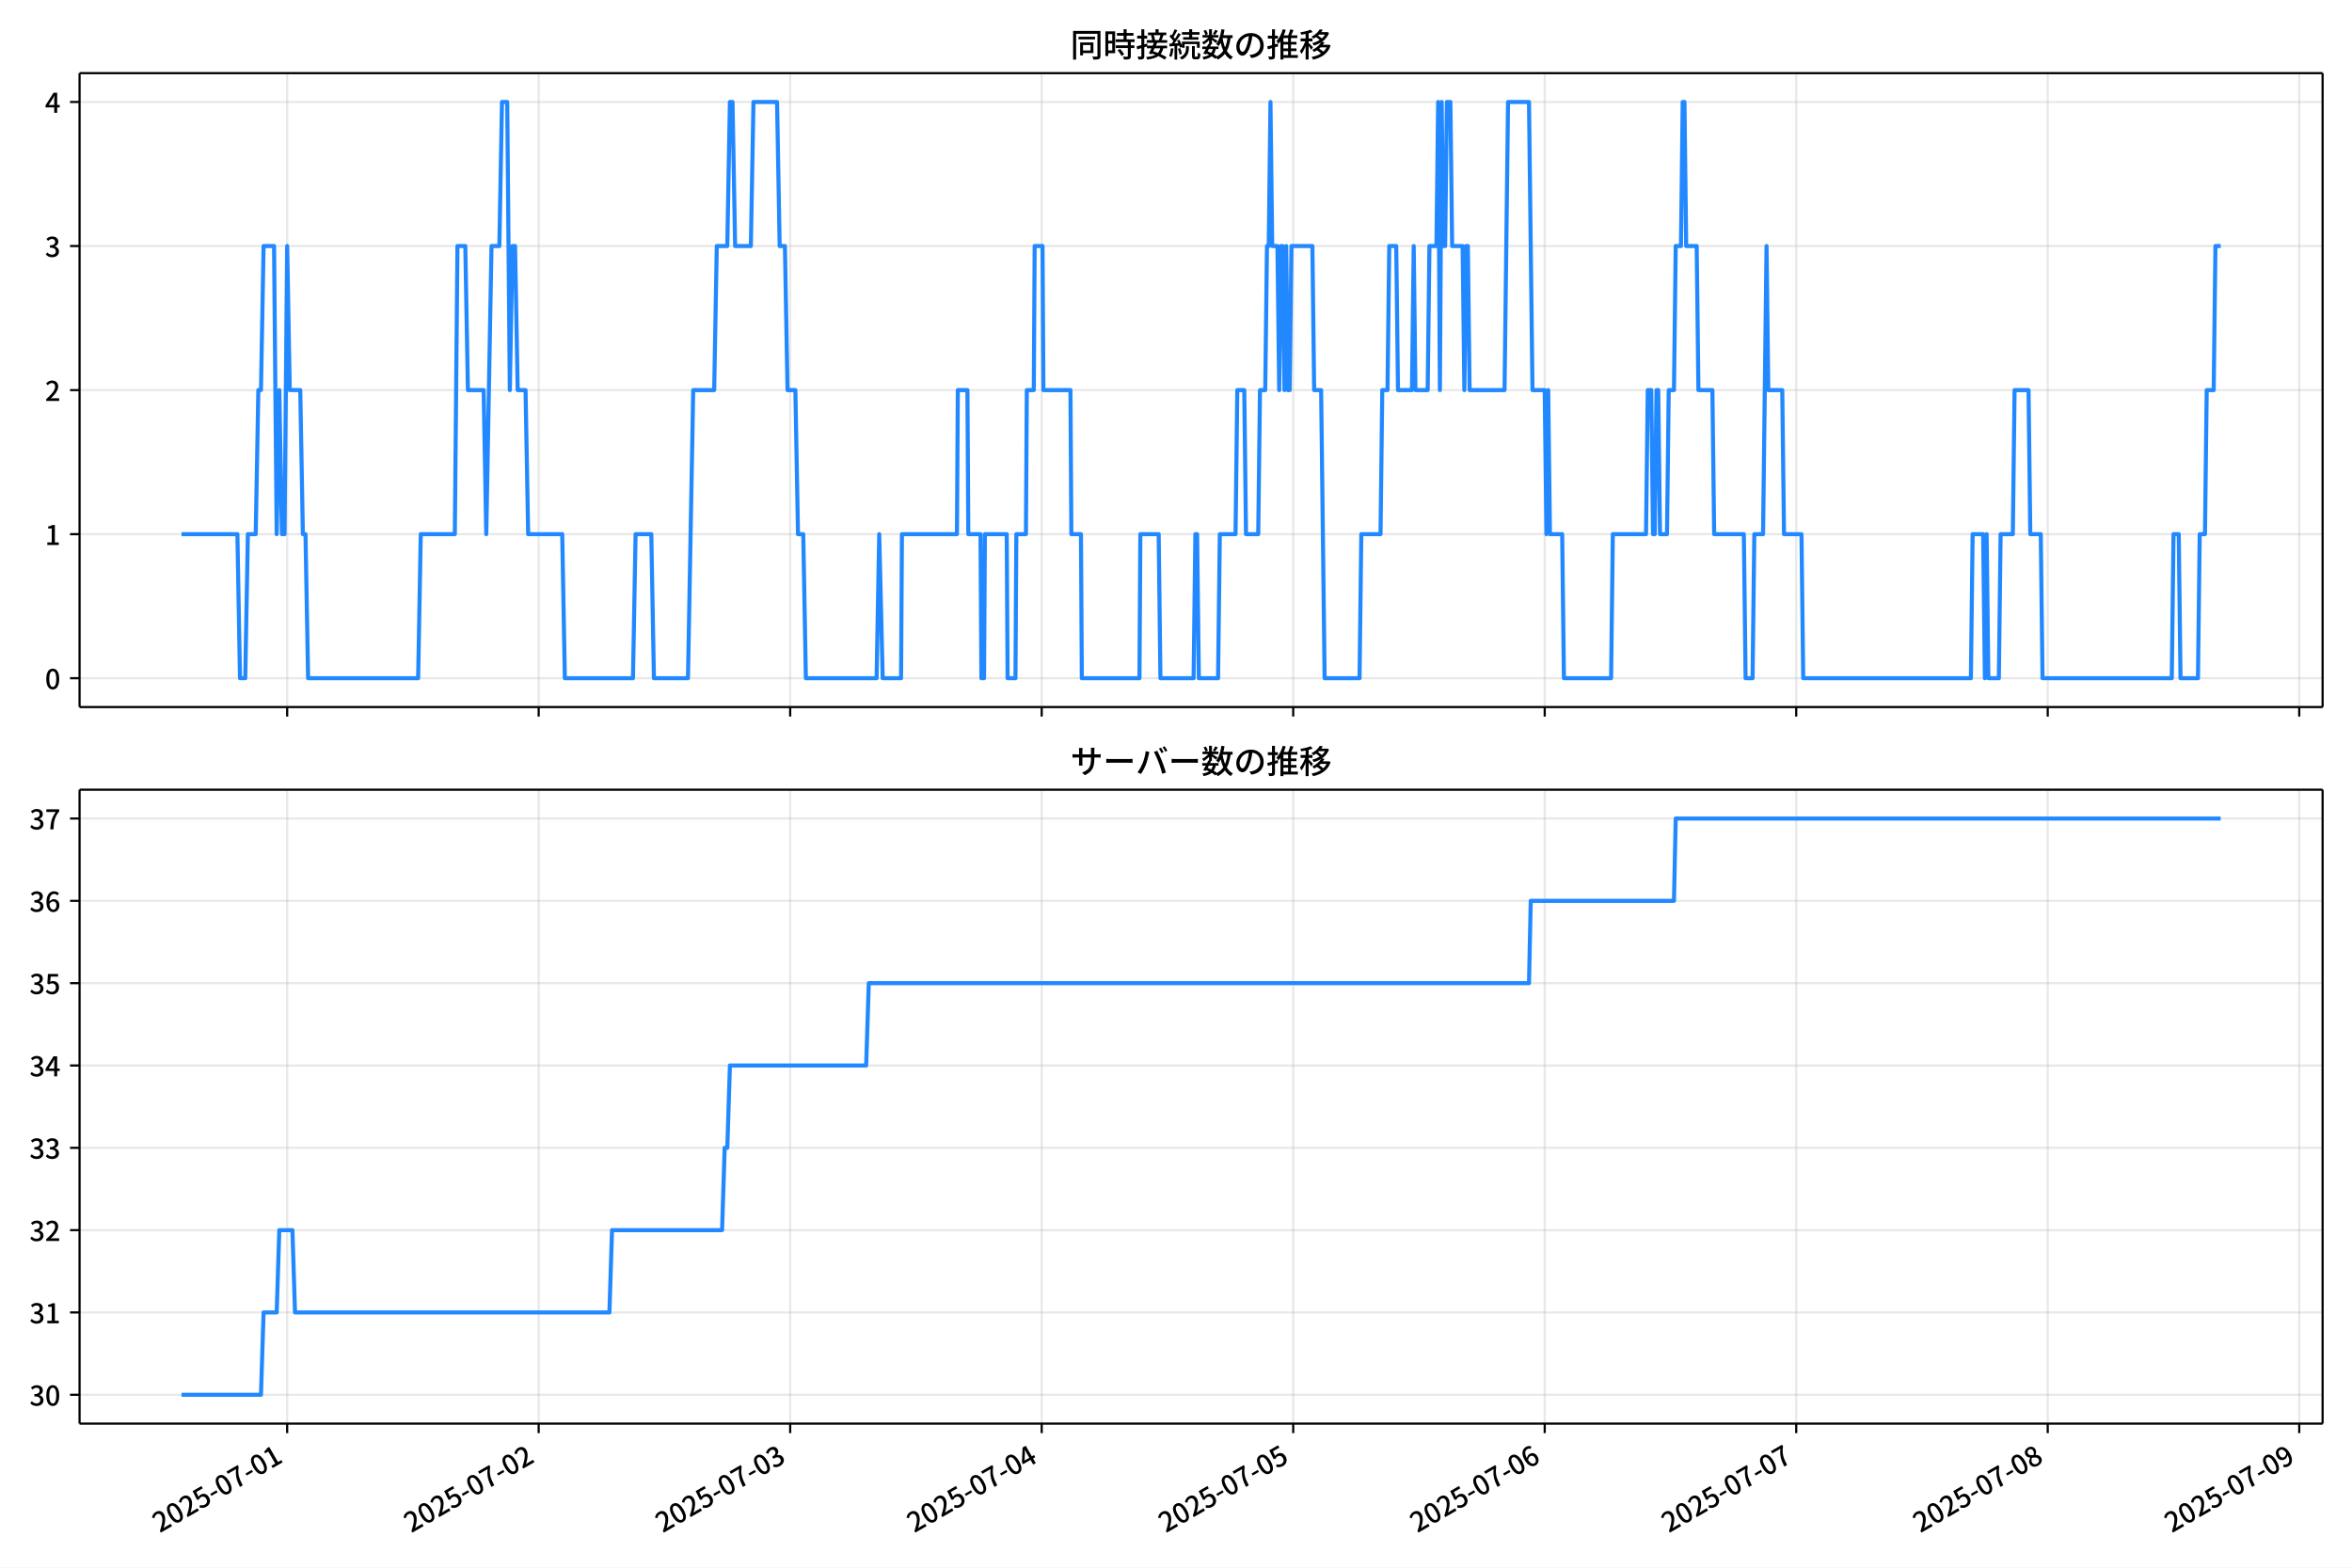
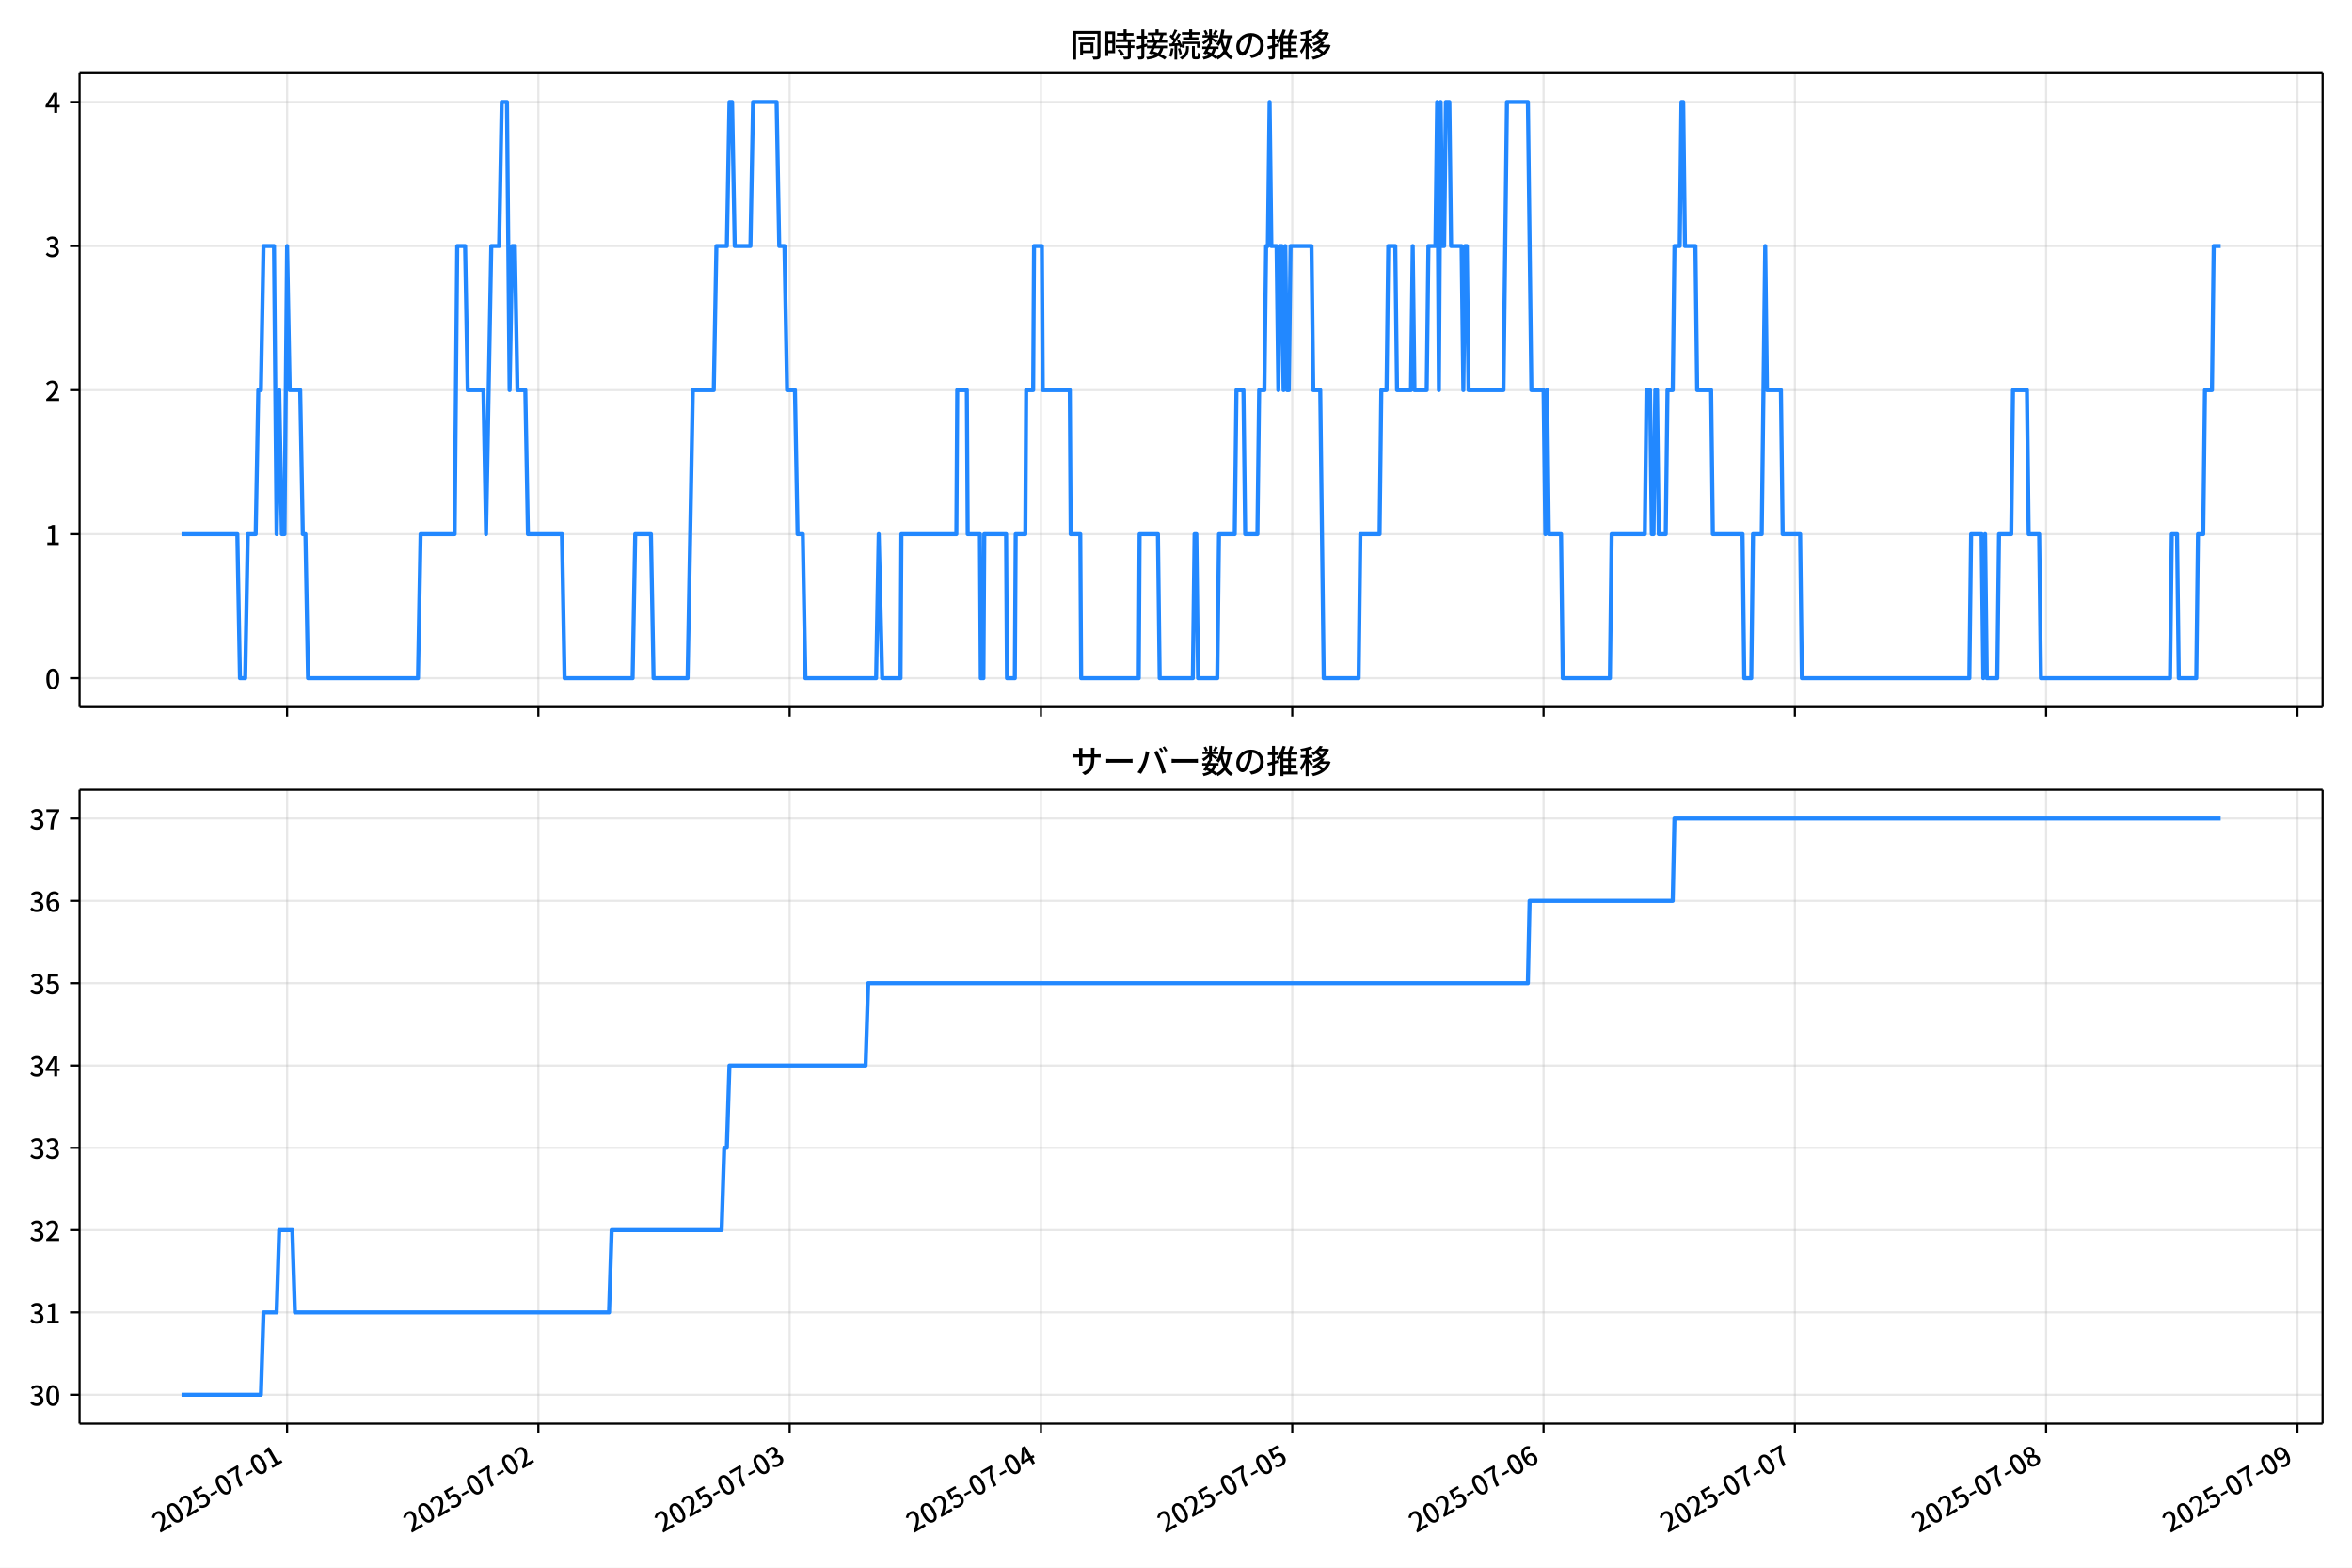
<svg xmlns="http://www.w3.org/2000/svg" xmlns:xlink="http://www.w3.org/1999/xlink" version="1.1" viewBox="0 0 864 576">
  <defs>
    <style type="text/css">*{stroke-linejoin: round; stroke-linecap: butt}</style>
  </defs>
  <g id="aa">
    <g id="ab">
      <path d="m0 576h864v-576h-864z" fill="#fff" />
    </g>
    <g id="ac">
      <g id="ad">
        <path d="m29.23 259.78h823.97v-232.9h-823.97z" fill="#fff" />
      </g>
      <g id="ae">
        <g id="af">
          <g id="ag">
-             <path d="m105.49 259.78v-232.9" clip-path="url(#f)" fill="none" stroke="#b0b0b0" stroke-linecap="square" stroke-opacity=".3" stroke-width=".8" />
+             <path d="m105.46 259.78v-232.9" clip-path="url(#f)" fill="none" stroke="#b0b0b0" stroke-linecap="square" stroke-opacity=".3" stroke-width=".8" />
          </g>
          <g id="ah">
            <defs>
              <path id="d" d="m0 0v3.5" stroke="#000" stroke-width=".8" />
            </defs>
-             <use x="105.491" y="259.778" stroke="#000000" stroke-width=".8" xlink:href="#d" />
+             <use x="105.457" y="259.778" stroke="#000000" stroke-width=".8" xlink:href="#d" />
          </g>
        </g>
        <g id="ai">
          <g id="aj">
-             <path d="m197.88 259.78v-232.9" clip-path="url(#f)" fill="none" stroke="#b0b0b0" stroke-linecap="square" stroke-opacity=".3" stroke-width=".8" />
+             <path d="m197.77 259.78v-232.9" clip-path="url(#f)" fill="none" stroke="#b0b0b0" stroke-linecap="square" stroke-opacity=".3" stroke-width=".8" />
          </g>
          <g id="ak">
-             <use x="197.882" y="259.778" stroke="#000000" stroke-width=".8" xlink:href="#d" />
+             <use x="197.769" y="259.778" stroke="#000000" stroke-width=".8" xlink:href="#d" />
          </g>
        </g>
        <g id="al">
          <g id="am">
-             <path d="m290.27 259.78v-232.9" clip-path="url(#f)" fill="none" stroke="#b0b0b0" stroke-linecap="square" stroke-opacity=".3" stroke-width=".8" />
+             <path d="m290.08 259.78v-232.9" clip-path="url(#f)" fill="none" stroke="#b0b0b0" stroke-linecap="square" stroke-opacity=".3" stroke-width=".8" />
          </g>
          <g id="an">
-             <use x="290.273" y="259.778" stroke="#000000" stroke-width=".8" xlink:href="#d" />
+             <use x="290.081" y="259.778" stroke="#000000" stroke-width=".8" xlink:href="#d" />
          </g>
        </g>
        <g id="ao">
          <g id="ap">
-             <path d="m382.66 259.78v-232.9" clip-path="url(#f)" fill="none" stroke="#b0b0b0" stroke-linecap="square" stroke-opacity=".3" stroke-width=".8" />
+             <path d="m382.39 259.78v-232.9" clip-path="url(#f)" fill="none" stroke="#b0b0b0" stroke-linecap="square" stroke-opacity=".3" stroke-width=".8" />
          </g>
          <g id="aq">
-             <use x="382.664" y="259.778" stroke="#000000" stroke-width=".8" xlink:href="#d" />
+             <use x="382.393" y="259.778" stroke="#000000" stroke-width=".8" xlink:href="#d" />
          </g>
        </g>
        <g id="ar">
          <g id="as">
-             <path d="m475.05 259.78v-232.9" clip-path="url(#f)" fill="none" stroke="#b0b0b0" stroke-linecap="square" stroke-opacity=".3" stroke-width=".8" />
+             <path d="m474.71 259.78v-232.9" clip-path="url(#f)" fill="none" stroke="#b0b0b0" stroke-linecap="square" stroke-opacity=".3" stroke-width=".8" />
          </g>
          <g id="at">
-             <use x="475.055" y="259.778" stroke="#000000" stroke-width=".8" xlink:href="#d" />
+             <use x="474.705" y="259.778" stroke="#000000" stroke-width=".8" xlink:href="#d" />
          </g>
        </g>
        <g id="au">
          <g id="av">
-             <path d="m567.45 259.78v-232.9" clip-path="url(#f)" fill="none" stroke="#b0b0b0" stroke-linecap="square" stroke-opacity=".3" stroke-width=".8" />
+             <path d="m567.02 259.78v-232.9" clip-path="url(#f)" fill="none" stroke="#b0b0b0" stroke-linecap="square" stroke-opacity=".3" stroke-width=".8" />
          </g>
          <g id="aw">
-             <use x="567.446" y="259.778" stroke="#000000" stroke-width=".8" xlink:href="#d" />
+             <use x="567.017" y="259.778" stroke="#000000" stroke-width=".8" xlink:href="#d" />
          </g>
        </g>
        <g id="ax">
          <g id="ay">
-             <path d="m659.84 259.78v-232.9" clip-path="url(#f)" fill="none" stroke="#b0b0b0" stroke-linecap="square" stroke-opacity=".3" stroke-width=".8" />
+             <path d="m659.33 259.78v-232.9" clip-path="url(#f)" fill="none" stroke="#b0b0b0" stroke-linecap="square" stroke-opacity=".3" stroke-width=".8" />
          </g>
          <g id="az">
-             <use x="659.837" y="259.778" stroke="#000000" stroke-width=".8" xlink:href="#d" />
+             <use x="659.329" y="259.778" stroke="#000000" stroke-width=".8" xlink:href="#d" />
          </g>
        </g>
        <g id="ba">
          <g id="bb">
-             <path d="m752.23 259.78v-232.9" clip-path="url(#f)" fill="none" stroke="#b0b0b0" stroke-linecap="square" stroke-opacity=".3" stroke-width=".8" />
+             <path d="m751.64 259.78v-232.9" clip-path="url(#f)" fill="none" stroke="#b0b0b0" stroke-linecap="square" stroke-opacity=".3" stroke-width=".8" />
          </g>
          <g id="bc">
-             <use x="752.228" y="259.778" stroke="#000000" stroke-width=".8" xlink:href="#d" />
+             <use x="751.641" y="259.778" stroke="#000000" stroke-width=".8" xlink:href="#d" />
          </g>
        </g>
        <g id="bd">
          <g id="be">
-             <path d="m844.62 259.78v-232.9" clip-path="url(#f)" fill="none" stroke="#b0b0b0" stroke-linecap="square" stroke-opacity=".3" stroke-width=".8" />
+             <path d="m843.95 259.78v-232.9" clip-path="url(#f)" fill="none" stroke="#b0b0b0" stroke-linecap="square" stroke-opacity=".3" stroke-width=".8" />
          </g>
          <g id="bf">
-             <use x="844.619" y="259.778" stroke="#000000" stroke-width=".8" xlink:href="#d" />
+             <use x="843.953" y="259.778" stroke="#000000" stroke-width=".8" xlink:href="#d" />
          </g>
        </g>
      </g>
      <g id="bg">
        <g id="bh">
          <g id="bi">
            <path d="m29.23 249.19h823.97" clip-path="url(#f)" fill="none" stroke="#b0b0b0" stroke-linecap="square" stroke-opacity=".3" stroke-width=".8" />
          </g>
          <g id="bj">
            <defs>
              <path id="g" d="m0 0h-3.5" stroke="#000" stroke-width=".8" />
            </defs>
            <use x="29.23" y="249.191" stroke="#000000" stroke-width=".8" xlink:href="#g" />
          </g>
          <g id="bk">
            <g transform="translate(16.53 253.18) scale(.1 -.1)">
              <defs>
                <path id="a" transform="scale(.015625)" d="m1830-90q-460 0-806 275-346 276-535 823-188 547-188 1366 0 820 188 1357 189 538 535 803 346 266 806 266 461 0 800-269 340-269 528-803 189-534 189-1354 0-819-189-1366-188-547-528-823-339-275-800-275zm0 589q237 0 422 185 186 186 288 599 103 413 103 1091 0 679-103 1082-102 403-288 582-185 180-422 180-236 0-422-180-186-179-292-582-105-403-105-1082 0-678 105-1091 106-413 292-599 186-185 422-185z" />
              </defs>
              <use xlink:href="#a" />
            </g>
          </g>
        </g>
        <g id="bl">
          <g id="bm">
            <path d="m29.23 196.26h823.97" clip-path="url(#f)" fill="none" stroke="#b0b0b0" stroke-linecap="square" stroke-opacity=".3" stroke-width=".8" />
          </g>
          <g id="bn">
            <use x="29.23" y="196.26" stroke="#000000" stroke-width=".8" xlink:href="#g" />
          </g>
          <g id="bo">
            <g transform="translate(16.53 200.25) scale(.1 -.1)">
              <defs>
                <path id="l" transform="scale(.015625)" d="m544 0v608h1037v3277h-845v467q333 58 579 147 247 90 451 218h557v-4109h915v-608h-2694z" />
              </defs>
              <use xlink:href="#l" />
            </g>
          </g>
        </g>
        <g id="bp">
          <g id="bq">
            <path d="m29.23 143.33h823.97" clip-path="url(#f)" fill="none" stroke="#b0b0b0" stroke-linecap="square" stroke-opacity=".3" stroke-width=".8" />
          </g>
          <g id="br">
            <use x="29.23" y="143.329" stroke="#000000" stroke-width=".8" xlink:href="#g" />
          </g>
          <g id="bs">
            <g transform="translate(16.53 147.31) scale(.1 -.1)">
              <defs>
                <path id="b" transform="scale(.015625)" d="m282 0v429q697 621 1164 1136 468 515 701 956 234 442 234 826 0 256-87 451-86 196-262 301-176 106-445 106-275 0-506-151-230-150-422-368l-416 410q301 333 637 518 336 186 803 186 429 0 749-176t496-493 176-745q0-455-224-919t-615-935q-390-470-889-950 186 20 394 36t374 16h1184v-634h-3046z" />
              </defs>
              <use xlink:href="#b" />
            </g>
          </g>
        </g>
        <g id="bt">
          <g id="bu">
            <path d="m29.23 90.398h823.97" clip-path="url(#f)" fill="none" stroke="#b0b0b0" stroke-linecap="square" stroke-opacity=".3" stroke-width=".8" />
          </g>
          <g id="bv">
            <use x="29.23" y="90.398" stroke="#000000" stroke-width=".8" xlink:href="#g" />
          </g>
          <g id="bw">
            <g transform="translate(16.53 94.383) scale(.1 -.1)">
              <defs>
                <path id="j" transform="scale(.015625)" d="m1715-90q-371 0-656 90t-503 240q-217 150-377 323l359 474q211-205 479-359 269-153 634-153 269 0 467 92 199 93 311 266t112 423q0 256-125 451t-429 300q-304 106-835 106v551q467 0 732 105 266 106 384 291 119 186 119 423 0 307-192 489-192 183-531 183-269 0-503-119-233-118-438-316l-384 460q282 256 614 413 333 157 737 157 422 0 748-144 327-144 512-413 186-269 186-659 0-403-221-685-221-281-592-422v-26q269-70 490-227t349-400 128-557q0-422-215-726-214-304-573-468-358-163-787-163z" />
              </defs>
              <use xlink:href="#j" />
            </g>
          </g>
        </g>
        <g id="bx">
          <g id="by">
            <path d="m29.23 37.466h823.97" clip-path="url(#f)" fill="none" stroke="#b0b0b0" stroke-linecap="square" stroke-opacity=".3" stroke-width=".8" />
          </g>
          <g id="bz">
            <use x="29.23" y="37.466" stroke="#000000" stroke-width=".8" xlink:href="#g" />
          </g>
          <g id="ca">
            <g transform="translate(16.53 41.451) scale(.1 -.1)">
              <defs>
                <path id="k" transform="scale(.015625)" d="m2170 0v3072q0 192 12 457 13 266 20 458h-26q-90-179-183-365-92-185-195-364l-921-1415h2579v-576h-3328v493l1875 2957h858v-4717h-691z" />
              </defs>
              <use xlink:href="#k" />
            </g>
          </g>
        </g>
      </g>
      <g id="cb">
-         <path d="m66.683 196.26h20.522l.962 52.931h1.925l.962-52.931h2.887l.962-52.931h.962l.962-52.931h3.85l.962 105.86.962-52.931.962 52.931h.962l.962-105.86.962 52.931h3.85l.962 52.931h.962l.962 52.931h40.421l.962-52.931h12.511l.962-105.86h2.887l.962 52.931h5.774l.962 52.931 1.925-105.86h2.887l.962-52.931h1.925l.962 105.86.962-52.931h.962l.962 52.931h2.887l.962 52.931h12.511l.962 52.931h25.023l.962-52.931h5.774l.962 52.931h12.511l1.925-105.86h7.699l.962-52.931h3.85l.962-52.931h.962l.962 52.931h5.774l.962-52.931h8.662l.962 52.931h1.925l.962 52.931h2.887l.962 52.931h1.925l.962 52.931h25.985l.962-52.931 1.283 52.931h6.737l.321-52.931h20.211l.321-52.931h3.529l.321 52.931h4.491l.321 52.931h.962l.321-52.931h8.02l.321 52.931h2.887l.321-52.931h3.529l.321-52.931h2.566l.321-52.931h2.887l.321 52.931h9.945l.321 52.931h3.529l.321 52.931h21.173l.321-52.931h6.737l.642 52.931h12.19l.642-52.931h.642l.642 52.931h7.058l.642-52.931h5.774l.642-52.931h2.566l.642 52.931h4.491l.642-52.931h1.925l.642-52.931h.642l.642-52.931.642 52.931h1.925l.642 52.931.642-52.931h.642l.642 52.931.642-52.931.642 52.931h.642l.642-52.931h7.699l.642 52.931h2.566l1.283 105.86h12.832l.642-52.931h7.058l.642-52.931h1.925l.642-52.931h2.566l.642 52.931h5.133l.642-52.931.642 52.931h4.491l.642-52.931h2.566l.642-52.931.642 105.86.642-105.86.642 52.931h.642l.642-52.931h1.283l.642 52.931h3.85l.642 52.931.642-52.931h.642l.642 52.931h12.832l1.283-105.86h7.699l1.283 105.86h4.491l.642 52.931.642-52.931.642 52.931h4.491l.642 52.931h17.323l.642-52.931h12.19l.642-52.931h1.283l.642 52.931h.642l.642-52.931h.642l.642 52.931h2.566l.642-52.931h1.925l.642-52.931h1.925l.642-52.931h.642l.642 52.931h3.85l.642 52.931h5.133l.642 52.931h10.907l.642 52.931h2.566l.642-52.931h3.208l1.283-105.86.642 52.931h5.133l.642 52.931h6.416l.642 52.931h61.594l.642-52.931h3.85l.642 52.931.642-52.931.642 52.931h3.85l.642-52.931h4.491l.642-52.931h5.133l.642 52.931h3.85l.642 52.931h47.479l.642-52.931h1.925l.642 52.931h6.416l.642-52.931h1.925l.642-52.931h2.566l.642-52.931h1.925v0" clip-path="url(#f)" fill="none" stroke="#28f" stroke-linecap="square" stroke-width="1.5" />
+         <path d="m66.683 196.26h20.504l.962 52.931h1.923l.962-52.931h2.885l.962-52.931h.962l.962-52.931h3.846l.962 105.86.962-52.931.962 52.931h.962l.962-105.86.962 52.931h3.846l.962 52.931h.962l.962 52.931h40.386l.962-52.931h12.501l.962-105.86h2.885l.962 52.931h5.769l.962 52.931 1.923-105.86h2.885l.962-52.931h1.923l.962 105.86.962-52.931h.962l.962 52.931h2.885l.962 52.931h12.501l.962 52.931h25.001l.962-52.931h5.769l.962 52.931h12.501l1.923-105.86h7.693l.962-52.931h3.846l.962-52.931h.962l.962 52.931h5.769l.962-52.931h8.654l.962 52.931h1.923l.962 52.931h2.885l.962 52.931h1.923l.962 52.931h25.963l.962-52.931 1.282 52.931h6.731l.321-52.931h20.193l.321-52.931h3.526l.321 52.931h4.487l.321 52.931h.962l.321-52.931h8.013l.321 52.931h2.885l.321-52.931h3.526l.321-52.931h2.564l.321-52.931h2.885l.321 52.931h9.936l.321 52.931h3.526l.321 52.931h21.155l.321-52.931h6.731l.641 52.931h12.18l.641-52.931h.641l.641 52.931h7.052l.641-52.931h5.769l.641-52.931h2.564l.641 52.931h4.487l.641-52.931h1.923l.641-52.931h.641l.641-52.931.641 52.931h1.923l.641 52.931.641-52.931h.641l.641 52.931.641-52.931.641 52.931h.641l.641-52.931h7.693l.641 52.931h2.564l1.282 105.86h12.821l.641-52.931h7.052l.641-52.931h1.923l.641-52.931h2.564l.641 52.931h5.128l.641-52.931.641 52.931h4.487l.641-52.931h2.564l.641-52.931.641 105.86.641-105.86.641 52.931h.641l.641-52.931h1.282l.641 52.931h3.846l.641 52.931.641-52.931h.641l.641 52.931h12.821l1.282-105.86h7.693l1.282 105.86h4.487l.641 52.931.641-52.931.641 52.931h4.487l.641 52.931h17.308l.641-52.931h12.18l.641-52.931h1.282l.641 52.931h.641l.641-52.931h.641l.641 52.931h2.564l.641-52.931h1.923l.641-52.931h1.923l.641-52.931h.641l.641 52.931h3.846l.641 52.931h5.128l.641 52.931h10.898l.641 52.931h2.564l.641-52.931h3.205l1.282-105.86.641 52.931h5.128l.641 52.931h6.411l.641 52.931h61.541l.641-52.931h3.846l.641 52.931.641-52.931.641 52.931h3.846l.641-52.931h4.487l.641-52.931h5.128l.641 52.931h3.846l.641 52.931h47.438l.641-52.931h1.923l.641 52.931h6.411l.641-52.931h1.923l.641-52.931h2.564l.641-52.931h2.564v0" clip-path="url(#f)" fill="none" stroke="#28f" stroke-linecap="square" stroke-width="1.5" />
      </g>
      <g id="cc">
        <path d="m29.23 259.78v-232.9" fill="none" stroke="#000" stroke-linecap="square" stroke-width=".8" />
      </g>
      <g id="cd">
        <path d="m853.2 259.78v-232.9" fill="none" stroke="#000" stroke-linecap="square" stroke-width=".8" />
      </g>
      <g id="ce">
        <path d="m29.23 259.78h823.97" fill="none" stroke="#000" stroke-linecap="square" stroke-width=".8" />
      </g>
      <g id="cf">
        <path d="m29.23 26.88h823.97" fill="none" stroke="#000" stroke-linecap="square" stroke-width=".8" />
      </g>
      <g id="cg">
        <g transform="translate(393.22 20.88) scale(.12 -.12)">
          <defs>
            <path id="v" transform="scale(.015625)" d="m1587 3936h3232v-518h-3232v518zm320-1114h557v-2534h-557v2534zm301 0h2291v-2086h-2291v512h1734v1069h-1734v505zm-1683 2260h5113v-570h-4524v-5056h-589v5626zm4768 0h595v-4896q0-250-67-397t-227-218q-160-77-426-96t-675-19q-13 83-45 192t-77 218q-45 108-89 185 281-13 527-13 247 0 330 0 83 7 118 42 36 35 36 112v4890z" />
            <path id="t" transform="scale(.015625)" d="m2714 4672h3238v-525h-3238v525zm-244-1235h3712v-538h-3712v538zm20-1184h3635v-531h-3635v531zm1523 3155h595v-2310h-595v2310zm832-2451h589v-2823q0-230-61-364-61-135-227-199-167-70-423-86t-633-16q-20 121-78 285-57 163-121 284 275-6 509-9t310-3q77 6 106 28 29 23 29 93v2810zm-2023-1677 487 282q153-160 313-352t294-381q135-189 206-343l-519-313q-64 153-189 348-124 196-278 394-154 199-314 365zm-2086 3718h1619v-4281h-1619v544h1056v3187h-1056v550zm32-1843h1293v-537h-1293v537zm-320 1843h563v-4832h-563v4832z" />
            <path id="u" transform="scale(.015625)" d="m3866 5408h614v-870h-614v870zm-1479-653h3597v-518h-3597v518zm-230-1485h4e3v-518h-4e3v518zm825 922 519 102q64-160 121-342 58-182 96-352 39-170 45-304l-544-128q-6 134-42 313-35 180-83 365-48 186-112 346zm1856 109 589-71q-96-275-202-557-105-281-195-486l-518 77q58 147 122 329 64 183 118 372t86 336zm-2643-2106h3943v-518h-3943v518zm1408 685 602-115q-167-371-362-784t-390-797-362-685l-525 179q160 288 346 666t368 784 323 752zm-659-2157 358 403q352-102 733-240 381-137 752-304 371-166 697-336 327-169 558-329l-384-461q-218 160-532 336-313 176-685 345-371 170-755 323-384 154-742 263zm1894 1114 583-71q-122-550-353-944-230-393-604-662t-922-435q-547-167-1296-269-25 128-93 269-67 141-137 230 678 64 1168 192t819 349q330 221 531 550 202 330 304 791zm-4684 217q396 90 953 240 557 151 1120 311l77-544q-525-154-1053-311-528-156-963-284l-134 588zm121 2093h1965v-563h-1965v563zm819 1248h576v-5229q0-236-51-374t-192-208q-141-77-355-99-214-23-541-16-13 115-64 288t-109 294q205-6 381-6t234 0q64 0 92 28 29 29 29 93v5229z" />
            <path id="s" transform="scale(.015625)" d="m4058 5408h595v-1798h-595v1798zm-1415-563h3443v-499h-3443v499zm231-992h3008v-499h-3008v499zm-224-877h3475v-1203h-531v729h-2432v-729h-512v1203zm1964-877h551v-1881q0-122 22-157 23-35 106-35 25 0 92 0 68 0 135 0t99 0q51 0 83 54t45 224 19 515q90-70 234-131t259-93q-19-429-83-662-64-234-183-326-118-93-316-93-39 0-103 0t-134 0-138 0q-67 0-99 0-237 0-365 64t-176 218q-48 153-48 422v1881zm-1164-6h550v-455q0-243-48-528-48-284-186-579-137-294-409-572-272-279-727-503-70 90-192 208-121 118-230 195 416 205 665 438 250 234 371 474 122 240 164 467 42 228 42 413v442zm-2240 3309 524-192q-121-244-259-503-137-259-275-496t-259-416l-410 173q122 186 246 438 125 253 240 515 116 263 193 481zm716-743 500-230q-224-359-496-756-272-396-548-764-275-368-518-650l-358 205q179 211 377 483 199 272 387 569 189 298 358 592 170 295 298 551zm-1721-665 307 403q166-154 339-340 173-185 320-364t224-327l-326-460q-77 160-218 348-141 189-314 384-172 196-332 356zm1485-832 435 179q128-211 249-458 122-246 215-474 93-227 137-412l-473-211q-32 185-119 422-86 237-201 486-115 250-243 468zm-1530-583q422 26 998 54 576 29 1184 68l7-499q-570-45-1127-84-556-38-992-70l-70 531zm1702-992 436 135q121-276 214-596t118-556l-454-148q-26 237-112 563-86 327-202 602zm-1363 109 499-83q-57-455-163-897-105-441-253-748-51 32-134 73-83 42-170 83-86 42-144 62 148 294 234 697t131 813zm691 627h525v-2861h-525v2861z" />
            <path id="n" transform="scale(.015625)" d="m224 2022h3187v-499h-3187v499zm51 2247h3111v-487h-3111v487zm1127-1735 563-121q-154-320-333-672t-352-679q-173-326-326-582l-532 173q148 243 324 566t345 669q170 346 311 646zm934-832 563-64q-89-480-262-838t-461-614-701-432-976-298q-25 128-99 269t-157 237q659 102 1085 303 426 202 666 554t342 883zm422 3597 519-211q-147-218-298-436-150-217-278-377l-403 186q121 173 252 413 132 240 208 425zm-1203 109h563v-2957h-563v2957zm-1075-320 448 186q134-192 246-420 112-227 157-393l-467-211q-38 172-147 406t-237 432zm1094-1050 397-236q-160-263-400-529-240-265-519-489-278-224-553-378-51 103-141 237-89 135-179 218 269 109 534 294 266 186 493 416 228 231 368 467zm487-204q83-45 246-145 163-99 352-211t346-211 221-150l-327-423q-83 77-230 198-147 122-317 253-170 132-327 250-156 119-259 189l295 250zm1798 396h2311v-556h-2311v556zm115 1178 615-90q-103-640-263-1235t-384-1101q-224-505-512-889-44 57-134 134t-186 157-166 125q275 339 473 796 199 458 340 995 141 538 217 1108zm1223-1510 614-58q-147-1101-445-1940-297-838-813-1443-515-604-1321-1014-26 71-90 177-64 105-134 208-70 102-128 159 742 346 1212 880 471 535 730 1290 260 755 375 1741zm-1005-135q134-851 387-1597 253-745 659-1305 407-560 1002-874-70-57-154-150-83-93-154-189-70-96-121-179-633 371-1056 988-422 618-688 1434-265 816-425 1783l550 89zm-3309-3065 327 416q377-148 754-330 378-182 701-378 324-195 548-368l-416-435q-211 179-519 378-307 198-666 383-358 186-729 334z" />
            <path id="r" transform="scale(.015625)" d="m3686 4378q-64-493-163-1041-99-547-265-1084-192-653-432-1104t-522-688-595-237q-320 0-596 221-275 221-448 621-172 400-172 931 0 537 220 1017 221 480 611 851 391 372 909 583 519 211 1121 211 576 0 1040-186 464-185 793-515 330-329 502-771 173-441 173-941 0-672-278-1194-278-521-816-851-538-329-1318-444l-378 601q166 20 307 42t263 48q307 70 585 217 279 148 496 375 218 227 342 534 125 308 125 692t-122 713q-121 330-358 573-236 243-582 380-346 138-781 138-525 0-935-186-409-185-694-489-284-304-432-656-147-352-147-678 0-365 89-605 90-240 224-355 135-115 276-115t288 144 297 457q151 314 298 800 147 461 246 982 100 522 145 1021l684-12z" />
            <path id="o" transform="scale(.015625)" d="m2995 2925h2893v-519h-2893v519zm0-1280h2893v-519h-2893v519zm-64-1299h3232v-557h-3232v557zm1312 3577h563v-3763h-563v3763zm429 1466 634-141q-154-390-340-794-185-403-339-684l-512 140q103 199 208 458 106 259 195 528 90 269 154 493zm-1472 25 582-147q-153-518-371-1018-217-499-483-931t-573-758q-38 64-109 160-70 96-147 198-77 103-141 160 416 416 733 1034t509 1302zm128-1203h2720v-537h-2720v-4205h-582v4422l313 320h269zm-3174-2157q396 90 953 240 557 151 1120 311l77-544q-525-154-1053-311-528-156-963-284l-134 588zm121 2093h1965v-563h-1965v563zm819 1248h576v-5229q0-236-51-374t-192-208q-141-77-355-99-214-23-541-16-13 115-64 288t-109 294q205-6 381-6t234 0q64 0 92 28 29 29 29 93v5229z" />
            <path id="m" transform="scale(.015625)" d="m4051 5402 595-109q-281-493-729-941t-1107-806q-39 64-106 144t-141 153q-73 74-137 119 608 288 1011 678t614 762zm-77-557h1511v-493h-1863l352 493zm1293 0h109l109 25 384-179q-192-505-496-905t-695-701q-390-301-845-519-454-217-947-358-44 109-137 253t-176 227q448 109 867 294 419 186 777 445 359 259 631 592t419 730v96zm-1990-954 377 307q167-96 336-218 170-121 320-249 151-128 247-237l-397-332q-90 108-237 236t-317 259q-169 132-329 234zm1107-934 595-109q-307-538-803-1031-496-492-1232-876-38 64-102 144t-138 156q-74 77-138 116 455 217 807 483t604 554q253 288 407 563zm-90-589h1460v-506h-1818l358 506zm1268 0h121l109 26 384-167q-192-614-531-1075t-787-794q-448-332-983-553-534-221-1129-355-45 115-132 269-86 153-176 249 551 96 1043 285 493 189 903 473 410 285 714 669t464 883v90zm-2132-1056 410 339q186-102 384-237 198-134 371-275t282-269l-435-371q-103 128-270 272-166 144-361 288t-381 253zm-2150 3533h589v-5376h-589v5376zm-992-1242h2336v-569h-2336v569zm1024-224 365-160q-96-339-231-707-134-368-291-727-157-358-336-672-179-313-365-537-44 128-134 291t-160 272q173 192 339 457 167 266 323 570 157 304 282 618t208 595zm941 1946 416-467q-314-122-695-221-380-99-784-173-403-74-780-131-20 102-71 236-51 135-102 231 358 58 732 138 375 80 711 179t573 208zm-397-2579q58-45 179-170 122-125 266-266 144-140 259-265t160-183l-352-473q-58 102-157 255-99 154-218 317-118 164-227 311-108 147-185 237l275 237z" />
          </defs>
          <use xlink:href="#v" />
          <use transform="translate(100)" xlink:href="#t" />
          <use transform="translate(200)" xlink:href="#u" />
          <use transform="translate(300)" xlink:href="#s" />
          <use transform="translate(400)" xlink:href="#n" />
          <use transform="translate(500)" xlink:href="#r" />
          <use transform="translate(600)" xlink:href="#o" />
          <use transform="translate(700)" xlink:href="#m" />
        </g>
      </g>
    </g>
    <g id="ch">
      <g id="ci">
        <path d="m29.23 523.06h823.97v-232.9h-823.97z" fill="#fff" />
      </g>
      <g id="cj">
        <g id="ck">
          <g id="cl">
-             <path d="m105.49 523.06v-232.9" clip-path="url(#c)" fill="none" stroke="#b0b0b0" stroke-linecap="square" stroke-opacity=".3" stroke-width=".8" />
+             <path d="m105.46 523.06v-232.9" clip-path="url(#c)" fill="none" stroke="#b0b0b0" stroke-linecap="square" stroke-opacity=".3" stroke-width=".8" />
          </g>
          <g id="cm">
-             <use x="105.491" y="523.055" stroke="#000000" stroke-width=".8" xlink:href="#d" />
+             <use x="105.457" y="523.055" stroke="#000000" stroke-width=".8" xlink:href="#d" />
          </g>
          <g id="cn">
-             <g transform="translate(58.701 563.33) rotate(-30) scale(.1 -.1)">
+             <g transform="translate(58.668 563.33) rotate(-30) scale(.1 -.1)">
              <defs>
                <path id="i" transform="scale(.015625)" d="m1715-90q-365 0-653 90t-506 237q-217 147-383 307l352 480q134-134 294-246t361-183q202-70 452-70 262 0 473 118 212 119 333 346 122 227 122 541 0 460-247 716-246 256-649 256-224 0-384-64t-365-198l-365 237 141 2240h2387v-627h-1747l-109-1204q154 77 307 118 154 42 340 42 397 0 723-160t518-490q192-329 192-847 0-519-224-887t-586-560q-361-192-777-192z" />
                <path id="e" transform="scale(.015625)" d="m301 1536v544h1689v-544h-1689z" />
                <path id="h" transform="scale(.015625)" d="m1235 0q32 646 109 1187t224 1024 384 941 576 938h-2208v627h3027v-455q-409-512-665-989-256-476-397-969t-205-1053-90-1251h-755z" />
              </defs>
              <use xlink:href="#b" />
              <use transform="translate(57)" xlink:href="#a" />
              <use transform="translate(114)" xlink:href="#b" />
              <use transform="translate(171)" xlink:href="#i" />
              <use transform="translate(228)" xlink:href="#e" />
              <use transform="translate(263.7)" xlink:href="#a" />
              <use transform="translate(320.7)" xlink:href="#h" />
              <use transform="translate(377.7)" xlink:href="#e" />
              <use transform="translate(413.4)" xlink:href="#a" />
              <use transform="translate(470.4)" xlink:href="#l" />
            </g>
          </g>
        </g>
        <g id="co">
          <g id="cp">
-             <path d="m197.88 523.06v-232.9" clip-path="url(#c)" fill="none" stroke="#b0b0b0" stroke-linecap="square" stroke-opacity=".3" stroke-width=".8" />
+             <path d="m197.77 523.06v-232.9" clip-path="url(#c)" fill="none" stroke="#b0b0b0" stroke-linecap="square" stroke-opacity=".3" stroke-width=".8" />
          </g>
          <g id="cq">
-             <use x="197.882" y="523.055" stroke="#000000" stroke-width=".8" xlink:href="#d" />
+             <use x="197.769" y="523.055" stroke="#000000" stroke-width=".8" xlink:href="#d" />
          </g>
          <g id="cr">
-             <g transform="translate(151.09 563.33) rotate(-30) scale(.1 -.1)">
+             <g transform="translate(150.98 563.33) rotate(-30) scale(.1 -.1)">
              <use xlink:href="#b" />
              <use transform="translate(57)" xlink:href="#a" />
              <use transform="translate(114)" xlink:href="#b" />
              <use transform="translate(171)" xlink:href="#i" />
              <use transform="translate(228)" xlink:href="#e" />
              <use transform="translate(263.7)" xlink:href="#a" />
              <use transform="translate(320.7)" xlink:href="#h" />
              <use transform="translate(377.7)" xlink:href="#e" />
              <use transform="translate(413.4)" xlink:href="#a" />
              <use transform="translate(470.4)" xlink:href="#b" />
            </g>
          </g>
        </g>
        <g id="cs">
          <g id="ct">
-             <path d="m290.27 523.06v-232.9" clip-path="url(#c)" fill="none" stroke="#b0b0b0" stroke-linecap="square" stroke-opacity=".3" stroke-width=".8" />
+             <path d="m290.08 523.06v-232.9" clip-path="url(#c)" fill="none" stroke="#b0b0b0" stroke-linecap="square" stroke-opacity=".3" stroke-width=".8" />
          </g>
          <g id="cu">
-             <use x="290.273" y="523.055" stroke="#000000" stroke-width=".8" xlink:href="#d" />
+             <use x="290.081" y="523.055" stroke="#000000" stroke-width=".8" xlink:href="#d" />
          </g>
          <g id="cv">
-             <g transform="translate(243.48 563.33) rotate(-30) scale(.1 -.1)">
+             <g transform="translate(243.29 563.33) rotate(-30) scale(.1 -.1)">
              <use xlink:href="#b" />
              <use transform="translate(57)" xlink:href="#a" />
              <use transform="translate(114)" xlink:href="#b" />
              <use transform="translate(171)" xlink:href="#i" />
              <use transform="translate(228)" xlink:href="#e" />
              <use transform="translate(263.7)" xlink:href="#a" />
              <use transform="translate(320.7)" xlink:href="#h" />
              <use transform="translate(377.7)" xlink:href="#e" />
              <use transform="translate(413.4)" xlink:href="#a" />
              <use transform="translate(470.4)" xlink:href="#j" />
            </g>
          </g>
        </g>
        <g id="cw">
          <g id="cx">
-             <path d="m382.66 523.06v-232.9" clip-path="url(#c)" fill="none" stroke="#b0b0b0" stroke-linecap="square" stroke-opacity=".3" stroke-width=".8" />
+             <path d="m382.39 523.06v-232.9" clip-path="url(#c)" fill="none" stroke="#b0b0b0" stroke-linecap="square" stroke-opacity=".3" stroke-width=".8" />
          </g>
          <g id="cy">
-             <use x="382.664" y="523.055" stroke="#000000" stroke-width=".8" xlink:href="#d" />
+             <use x="382.393" y="523.055" stroke="#000000" stroke-width=".8" xlink:href="#d" />
          </g>
          <g id="cz">
-             <g transform="translate(335.87 563.33) rotate(-30) scale(.1 -.1)">
+             <g transform="translate(335.6 563.33) rotate(-30) scale(.1 -.1)">
              <use xlink:href="#b" />
              <use transform="translate(57)" xlink:href="#a" />
              <use transform="translate(114)" xlink:href="#b" />
              <use transform="translate(171)" xlink:href="#i" />
              <use transform="translate(228)" xlink:href="#e" />
              <use transform="translate(263.7)" xlink:href="#a" />
              <use transform="translate(320.7)" xlink:href="#h" />
              <use transform="translate(377.7)" xlink:href="#e" />
              <use transform="translate(413.4)" xlink:href="#a" />
              <use transform="translate(470.4)" xlink:href="#k" />
            </g>
          </g>
        </g>
        <g id="da">
          <g id="db">
-             <path d="m475.05 523.06v-232.9" clip-path="url(#c)" fill="none" stroke="#b0b0b0" stroke-linecap="square" stroke-opacity=".3" stroke-width=".8" />
+             <path d="m474.71 523.06v-232.9" clip-path="url(#c)" fill="none" stroke="#b0b0b0" stroke-linecap="square" stroke-opacity=".3" stroke-width=".8" />
          </g>
          <g id="dc">
-             <use x="475.055" y="523.055" stroke="#000000" stroke-width=".8" xlink:href="#d" />
+             <use x="474.705" y="523.055" stroke="#000000" stroke-width=".8" xlink:href="#d" />
          </g>
          <g id="dd">
-             <g transform="translate(428.27 563.33) rotate(-30) scale(.1 -.1)">
+             <g transform="translate(427.92 563.33) rotate(-30) scale(.1 -.1)">
              <use xlink:href="#b" />
              <use transform="translate(57)" xlink:href="#a" />
              <use transform="translate(114)" xlink:href="#b" />
              <use transform="translate(171)" xlink:href="#i" />
              <use transform="translate(228)" xlink:href="#e" />
              <use transform="translate(263.7)" xlink:href="#a" />
              <use transform="translate(320.7)" xlink:href="#h" />
              <use transform="translate(377.7)" xlink:href="#e" />
              <use transform="translate(413.4)" xlink:href="#a" />
              <use transform="translate(470.4)" xlink:href="#i" />
            </g>
          </g>
        </g>
        <g id="de">
          <g id="df">
-             <path d="m567.45 523.06v-232.9" clip-path="url(#c)" fill="none" stroke="#b0b0b0" stroke-linecap="square" stroke-opacity=".3" stroke-width=".8" />
+             <path d="m567.02 523.06v-232.9" clip-path="url(#c)" fill="none" stroke="#b0b0b0" stroke-linecap="square" stroke-opacity=".3" stroke-width=".8" />
          </g>
          <g id="dg">
-             <use x="567.446" y="523.055" stroke="#000000" stroke-width=".8" xlink:href="#d" />
+             <use x="567.017" y="523.055" stroke="#000000" stroke-width=".8" xlink:href="#d" />
          </g>
          <g id="dh">
-             <g transform="translate(520.66 563.33) rotate(-30) scale(.1 -.1)">
+             <g transform="translate(520.23 563.33) rotate(-30) scale(.1 -.1)">
              <defs>
                <path id="p" transform="scale(.015625)" d="m1971-90q-339 0-634 144-294 144-518 435-224 292-352 733-128 442-128 1044 0 678 147 1161 148 483 397 784 250 301 570 445t665 144q397 0 688-147 292-147 490-359l-403-448q-128 154-327 253-198 99-409 99-307 0-567-182-259-182-413-605-153-422-153-1145 0-608 115-1002t326-589q212-195 493-195 212 0 375 121 163 122 259 343t96 522q0 300-90 511-89 212-259 320-169 109-419 109-211 0-451-134t-458-461l-25 538q134 192 313 323t374 201q196 71 375 71 397 0 694-163 298-163 467-490 170-326 170-825 0-468-195-817-195-348-512-544-317-195-701-195z" />
              </defs>
              <use xlink:href="#b" />
              <use transform="translate(57)" xlink:href="#a" />
              <use transform="translate(114)" xlink:href="#b" />
              <use transform="translate(171)" xlink:href="#i" />
              <use transform="translate(228)" xlink:href="#e" />
              <use transform="translate(263.7)" xlink:href="#a" />
              <use transform="translate(320.7)" xlink:href="#h" />
              <use transform="translate(377.7)" xlink:href="#e" />
              <use transform="translate(413.4)" xlink:href="#a" />
              <use transform="translate(470.4)" xlink:href="#p" />
            </g>
          </g>
        </g>
        <g id="di">
          <g id="dj">
-             <path d="m659.84 523.06v-232.9" clip-path="url(#c)" fill="none" stroke="#b0b0b0" stroke-linecap="square" stroke-opacity=".3" stroke-width=".8" />
+             <path d="m659.33 523.06v-232.9" clip-path="url(#c)" fill="none" stroke="#b0b0b0" stroke-linecap="square" stroke-opacity=".3" stroke-width=".8" />
          </g>
          <g id="dk">
-             <use x="659.837" y="523.055" stroke="#000000" stroke-width=".8" xlink:href="#d" />
+             <use x="659.329" y="523.055" stroke="#000000" stroke-width=".8" xlink:href="#d" />
          </g>
          <g id="dl">
-             <g transform="translate(613.05 563.33) rotate(-30) scale(.1 -.1)">
+             <g transform="translate(612.54 563.33) rotate(-30) scale(.1 -.1)">
              <use xlink:href="#b" />
              <use transform="translate(57)" xlink:href="#a" />
              <use transform="translate(114)" xlink:href="#b" />
              <use transform="translate(171)" xlink:href="#i" />
              <use transform="translate(228)" xlink:href="#e" />
              <use transform="translate(263.7)" xlink:href="#a" />
              <use transform="translate(320.7)" xlink:href="#h" />
              <use transform="translate(377.7)" xlink:href="#e" />
              <use transform="translate(413.4)" xlink:href="#a" />
              <use transform="translate(470.4)" xlink:href="#h" />
            </g>
          </g>
        </g>
        <g id="dm">
          <g id="dn">
-             <path d="m752.23 523.06v-232.9" clip-path="url(#c)" fill="none" stroke="#b0b0b0" stroke-linecap="square" stroke-opacity=".3" stroke-width=".8" />
+             <path d="m751.64 523.06v-232.9" clip-path="url(#c)" fill="none" stroke="#b0b0b0" stroke-linecap="square" stroke-opacity=".3" stroke-width=".8" />
          </g>
          <g id="do">
-             <use x="752.228" y="523.055" stroke="#000000" stroke-width=".8" xlink:href="#d" />
+             <use x="751.641" y="523.055" stroke="#000000" stroke-width=".8" xlink:href="#d" />
          </g>
          <g id="dp">
-             <g transform="translate(705.44 563.33) rotate(-30) scale(.1 -.1)">
+             <g transform="translate(704.85 563.33) rotate(-30) scale(.1 -.1)">
              <defs>
                <path id="x" transform="scale(.015625)" d="m1830-90q-441 0-787 163-345 164-547 448-202 285-202 650 0 314 122 557t314 419 403 291v32q-256 186-442 458-185 272-185 643 0 365 176 640t480 425q304 151 694 151 410 0 704-160t457-439q164-278 164-649 0-237-96-448t-234-381q-137-169-291-278v-32q218-115 397-285 179-169 288-406t109-557q0-346-189-628-189-281-532-448-342-166-803-166zm314 2708q205 198 310 419 106 221 106 464 0 211-83 384t-247 272q-163 99-393 99-288 0-480-183-192-182-192-502 0-256 134-429 135-172 359-294t486-230zm-294-2170q236 0 418 89 183 90 285 253 103 164 103 388 0 211-90 367-89 157-246 272-157 116-368 215t-454 195q-244-173-398-426-153-252-153-553 0-237 118-416 119-179 324-282 205-102 461-102z" />
              </defs>
              <use xlink:href="#b" />
              <use transform="translate(57)" xlink:href="#a" />
              <use transform="translate(114)" xlink:href="#b" />
              <use transform="translate(171)" xlink:href="#i" />
              <use transform="translate(228)" xlink:href="#e" />
              <use transform="translate(263.7)" xlink:href="#a" />
              <use transform="translate(320.7)" xlink:href="#h" />
              <use transform="translate(377.7)" xlink:href="#e" />
              <use transform="translate(413.4)" xlink:href="#a" />
              <use transform="translate(470.4)" xlink:href="#x" />
            </g>
          </g>
        </g>
        <g id="dq">
          <g id="dr">
-             <path d="m844.62 523.06v-232.9" clip-path="url(#c)" fill="none" stroke="#b0b0b0" stroke-linecap="square" stroke-opacity=".3" stroke-width=".8" />
+             <path d="m843.95 523.06v-232.9" clip-path="url(#c)" fill="none" stroke="#b0b0b0" stroke-linecap="square" stroke-opacity=".3" stroke-width=".8" />
          </g>
          <g id="ds">
-             <use x="844.619" y="523.055" stroke="#000000" stroke-width=".8" xlink:href="#d" />
+             <use x="843.953" y="523.055" stroke="#000000" stroke-width=".8" xlink:href="#d" />
          </g>
          <g id="dt">
-             <g transform="translate(797.83 563.33) rotate(-30) scale(.1 -.1)">
+             <g transform="translate(797.16 563.33) rotate(-30) scale(.1 -.1)">
              <defs>
                <path id="w" transform="scale(.015625)" d="m1562-90q-410 0-708 150-297 151-502 356l403 461q141-160 346-256t422-96q224 0 425 102 202 103 352 333 151 230 237 614 87 384 87 941 0 589-115 970t-323 563-496 182q-205 0-372-118-166-118-262-336t-96-525q0-301 86-512 87-211 259-323 173-112 417-112 224 0 460 141 237 141 448 461l32-544q-134-180-313-314t-371-208-384-74q-391 0-689 166-297 167-467 496-169 330-169 823 0 467 195 816t515 541 698 192q339 0 636-138 298-137 519-419 221-281 349-710t128-1018q0-691-141-1187t-391-807q-249-310-563-461-313-150-652-150z" />
              </defs>
              <use xlink:href="#b" />
              <use transform="translate(57)" xlink:href="#a" />
              <use transform="translate(114)" xlink:href="#b" />
              <use transform="translate(171)" xlink:href="#i" />
              <use transform="translate(228)" xlink:href="#e" />
              <use transform="translate(263.7)" xlink:href="#a" />
              <use transform="translate(320.7)" xlink:href="#h" />
              <use transform="translate(377.7)" xlink:href="#e" />
              <use transform="translate(413.4)" xlink:href="#a" />
              <use transform="translate(470.4)" xlink:href="#w" />
            </g>
          </g>
        </g>
      </g>
      <g id="du">
        <g id="dv">
          <g id="dw">
            <path d="m29.23 512.47h823.97" clip-path="url(#c)" fill="none" stroke="#b0b0b0" stroke-linecap="square" stroke-opacity=".3" stroke-width=".8" />
          </g>
          <g id="dx">
            <use x="29.23" y="512.469" stroke="#000000" stroke-width=".8" xlink:href="#g" />
          </g>
          <g id="dy">
            <g transform="translate(10.83 516.45) scale(.1 -.1)">
              <use xlink:href="#j" />
              <use transform="translate(57)" xlink:href="#a" />
            </g>
          </g>
        </g>
        <g id="dz">
          <g id="ea">
            <path d="m29.23 482.22h823.97" clip-path="url(#c)" fill="none" stroke="#b0b0b0" stroke-linecap="square" stroke-opacity=".3" stroke-width=".8" />
          </g>
          <g id="eb">
            <use x="29.23" y="482.223" stroke="#000000" stroke-width=".8" xlink:href="#g" />
          </g>
          <g id="ec">
            <g transform="translate(10.83 486.21) scale(.1 -.1)">
              <use xlink:href="#j" />
              <use transform="translate(57)" xlink:href="#l" />
            </g>
          </g>
        </g>
        <g id="ed">
          <g id="ee">
            <path d="m29.23 451.98h823.97" clip-path="url(#c)" fill="none" stroke="#b0b0b0" stroke-linecap="square" stroke-opacity=".3" stroke-width=".8" />
          </g>
          <g id="ef">
            <use x="29.23" y="451.976" stroke="#000000" stroke-width=".8" xlink:href="#g" />
          </g>
          <g id="eg">
            <g transform="translate(10.83 455.96) scale(.1 -.1)">
              <use xlink:href="#j" />
              <use transform="translate(57)" xlink:href="#b" />
            </g>
          </g>
        </g>
        <g id="eh">
          <g id="ei">
            <path d="m29.23 421.73h823.97" clip-path="url(#c)" fill="none" stroke="#b0b0b0" stroke-linecap="square" stroke-opacity=".3" stroke-width=".8" />
          </g>
          <g id="ej">
            <use x="29.23" y="421.73" stroke="#000000" stroke-width=".8" xlink:href="#g" />
          </g>
          <g id="ek">
            <g transform="translate(10.83 425.71) scale(.1 -.1)">
              <use xlink:href="#j" />
              <use transform="translate(57)" xlink:href="#j" />
            </g>
          </g>
        </g>
        <g id="el">
          <g id="em">
            <path d="m29.23 391.48h823.97" clip-path="url(#c)" fill="none" stroke="#b0b0b0" stroke-linecap="square" stroke-opacity=".3" stroke-width=".8" />
          </g>
          <g id="en">
            <use x="29.23" y="391.483" stroke="#000000" stroke-width=".8" xlink:href="#g" />
          </g>
          <g id="eo">
            <g transform="translate(10.83 395.47) scale(.1 -.1)">
              <use xlink:href="#j" />
              <use transform="translate(57)" xlink:href="#k" />
            </g>
          </g>
        </g>
        <g id="ep">
          <g id="eq">
            <path d="m29.23 361.24h823.97" clip-path="url(#c)" fill="none" stroke="#b0b0b0" stroke-linecap="square" stroke-opacity=".3" stroke-width=".8" />
          </g>
          <g id="er">
            <use x="29.23" y="361.237" stroke="#000000" stroke-width=".8" xlink:href="#g" />
          </g>
          <g id="es">
            <g transform="translate(10.83 365.22) scale(.1 -.1)">
              <use xlink:href="#j" />
              <use transform="translate(57)" xlink:href="#i" />
            </g>
          </g>
        </g>
        <g id="et">
          <g id="eu">
            <path d="m29.23 330.99h823.97" clip-path="url(#c)" fill="none" stroke="#b0b0b0" stroke-linecap="square" stroke-opacity=".3" stroke-width=".8" />
          </g>
          <g id="ev">
            <use x="29.23" y="330.99" stroke="#000000" stroke-width=".8" xlink:href="#g" />
          </g>
          <g id="ew">
            <g transform="translate(10.83 334.98) scale(.1 -.1)">
              <use xlink:href="#j" />
              <use transform="translate(57)" xlink:href="#p" />
            </g>
          </g>
        </g>
        <g id="ex">
          <g id="ey">
            <path d="m29.23 300.74h823.97" clip-path="url(#c)" fill="none" stroke="#b0b0b0" stroke-linecap="square" stroke-opacity=".3" stroke-width=".8" />
          </g>
          <g id="ez">
            <use x="29.23" y="300.744" stroke="#000000" stroke-width=".8" xlink:href="#g" />
          </g>
          <g id="fa">
            <g transform="translate(10.83 304.73) scale(.1 -.1)">
              <use xlink:href="#j" />
              <use transform="translate(57)" xlink:href="#h" />
            </g>
          </g>
        </g>
      </g>
      <g id="fb">
-         <path d="m66.683 512.47h29.183l.962-30.246h4.812l.962-30.246h4.812l.962 30.246h115.49l.962-30.246h40.421l.962-30.246h.962l.962-30.246h50.045l.962-30.246h242.53l.642-30.246h52.612l.642-30.246h200.18v0" clip-path="url(#c)" fill="none" stroke="#28f" stroke-linecap="square" stroke-width="1.5" />
+         <path d="m66.683 512.47h29.158l.962-30.246h4.808l.962-30.246h4.808l.962 30.246h115.39l.962-30.246h40.386l.962-30.246h.962l.962-30.246h50.002l.962-30.246h242.32l.641-30.246h52.567l.641-30.246h200.65v0" clip-path="url(#c)" fill="none" stroke="#28f" stroke-linecap="square" stroke-width="1.5" />
      </g>
      <g id="fc">
        <path d="m29.23 523.06v-232.9" fill="none" stroke="#000" stroke-linecap="square" stroke-width=".8" />
      </g>
      <g id="fd">
        <path d="m853.2 523.06v-232.9" fill="none" stroke="#000" stroke-linecap="square" stroke-width=".8" />
      </g>
      <g id="fe">
        <path d="m29.23 523.06h823.97" fill="none" stroke="#000" stroke-linecap="square" stroke-width=".8" />
      </g>
      <g id="ff">
        <path d="m29.23 290.16h823.97" fill="none" stroke="#000" stroke-linecap="square" stroke-width=".8" />
      </g>
      <g id="fg">
        <g transform="translate(393.22 284.16) scale(.12 -.12)">
          <defs>
            <path id="z" transform="scale(.015625)" d="m4685 2893q0-621-84-1111-83-489-288-877-204-387-569-691t-928-560l-544 512q448 167 781 371 333 205 550 503 218 298 323 739 106 442 106 1075v1620q0 192-10 339-9 147-22 217h723q-6-70-22-217t-16-339v-1581zm-2304 2086q-7-64-23-199-16-134-16-313v-2317q0-128 6-256 7-128 13-224 7-96 13-140h-710q6 44 12 140 7 96 13 221 7 125 7 259v2317q0 122-10 256-9 135-28 256h723zm-1978-1197q45-12 144-22t237-20q138-9 285-9h4217q237 0 394 13t246 26v-679q-76 7-240 13-163 6-393 6h-4224q-147 0-282-3-134-3-234-10-99-6-150-12v697z" />
            <path id="q" transform="scale(.015625)" d="m621 2854q109-6 265-16 157-9 339-16 183-6 349-6 128 0 352 0t509 0 598 0q314 0 624 0 311 0 586 0t486 0q212 0 327 0 230 0 416 16t301 22v-793q-109 6-308 19-198 13-409 13-109 0-324 0-214 0-489 0t-586 0q-310 0-624 0-313 0-598 0t-509 0-352 0q-262 0-525-10-262-9-428-22v793z" />
            <path id="y" transform="scale(.015625)" d="m4941 5037q83-109 176-269t182-320q90-160 154-288l-416-179q-96 192-240 448t-272 435l416 173zm723 275q83-122 182-282 100-160 196-317 96-156 153-271l-416-186q-102 205-246 454-144 250-279 429l410 173zm-4339-3360q102 262 201 556 100 295 183 612t144 630q61 314 93 602l723-147q-19-83-45-183-26-99-48-195t-42-166q-32-154-86-394t-131-512-164-551q-86-278-182-514-115-301-269-618-153-317-326-618-173-300-346-550l-697 294q301 397 563 874t429 880zm3155 198q-96 250-215 531-118 282-243 567-124 285-246 534-122 250-224 429l659 218q96-179 221-429t253-535q128-284 249-566 122-281 218-525 90-230 195-518 106-288 211-592 106-304 195-589 90-285 154-515l-729-237q-84 352-199 736t-240 768-259 723z" />
          </defs>
          <use xlink:href="#z" />
          <use transform="translate(100)" xlink:href="#q" />
          <use transform="translate(200)" xlink:href="#y" />
          <use transform="translate(300)" xlink:href="#q" />
          <use transform="translate(400)" xlink:href="#n" />
          <use transform="translate(500)" xlink:href="#r" />
          <use transform="translate(600)" xlink:href="#o" />
          <use transform="translate(700)" xlink:href="#m" />
        </g>
      </g>
    </g>
  </g>
  <defs>
    <clipPath id="f">
      <rect x="29.23" y="26.88" width="823.97" height="232.9" />
    </clipPath>
    <clipPath id="c">
      <rect x="29.23" y="290.16" width="823.97" height="232.9" />
    </clipPath>
  </defs>
</svg>
